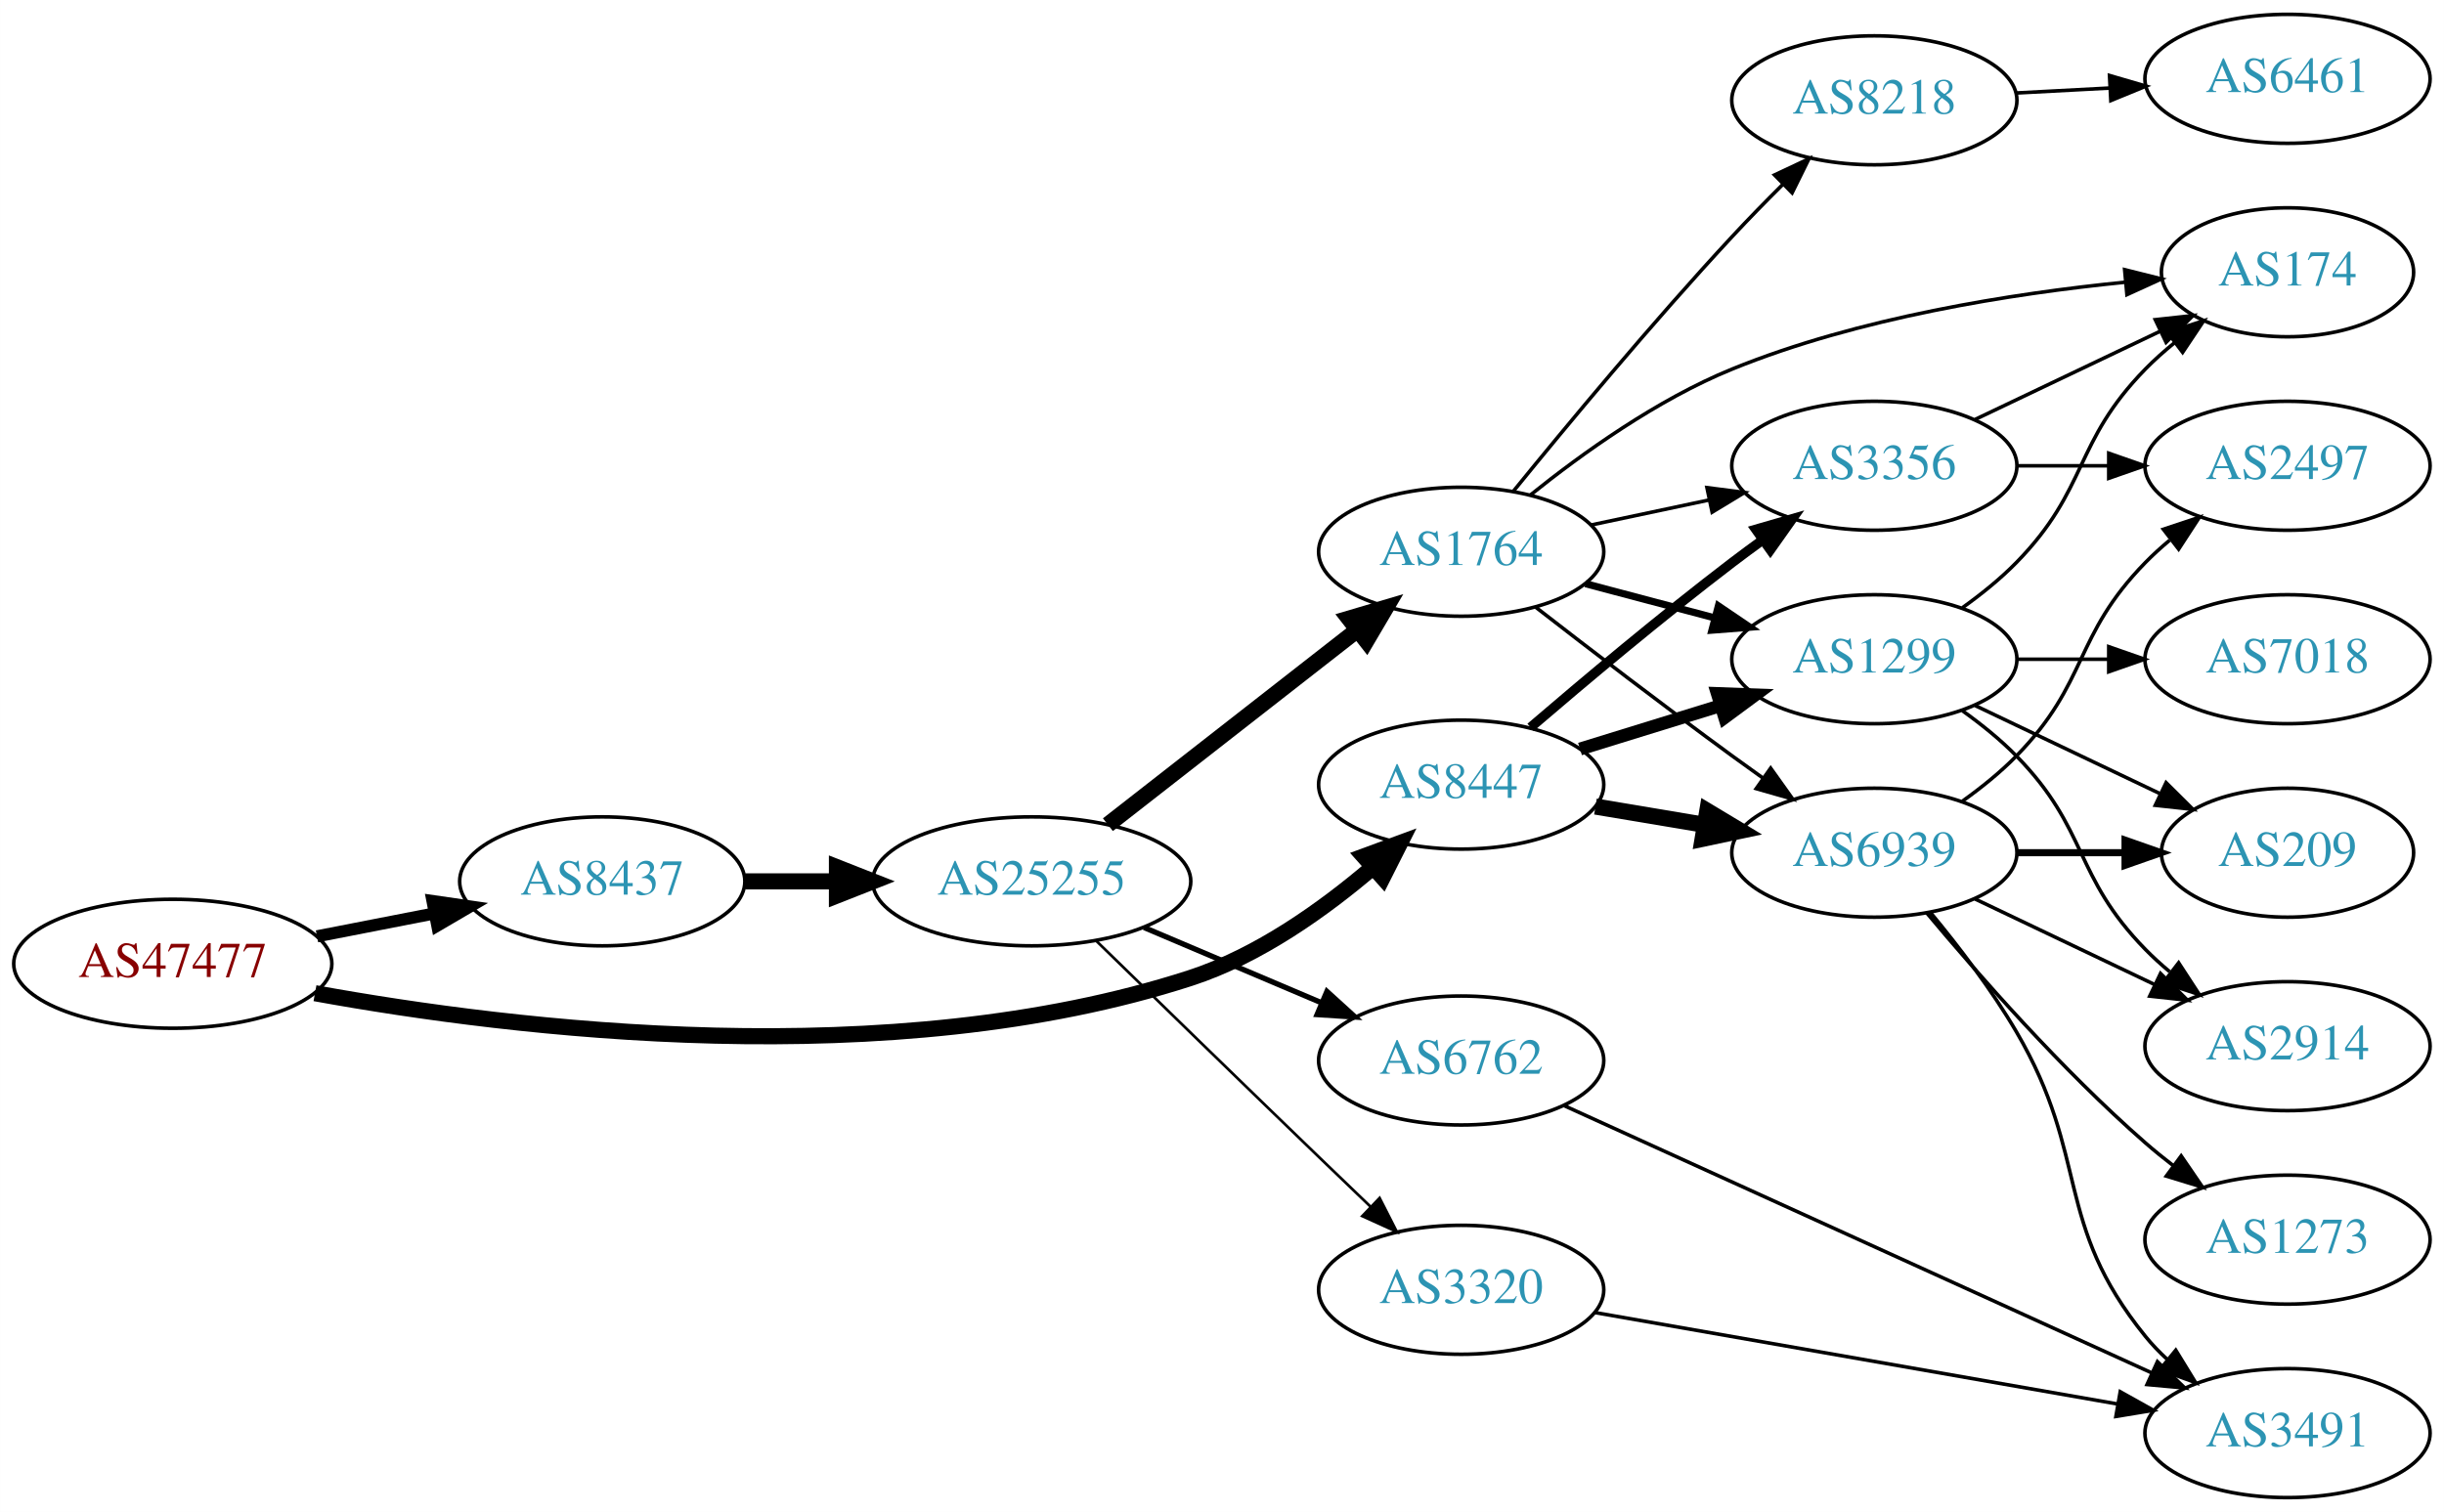
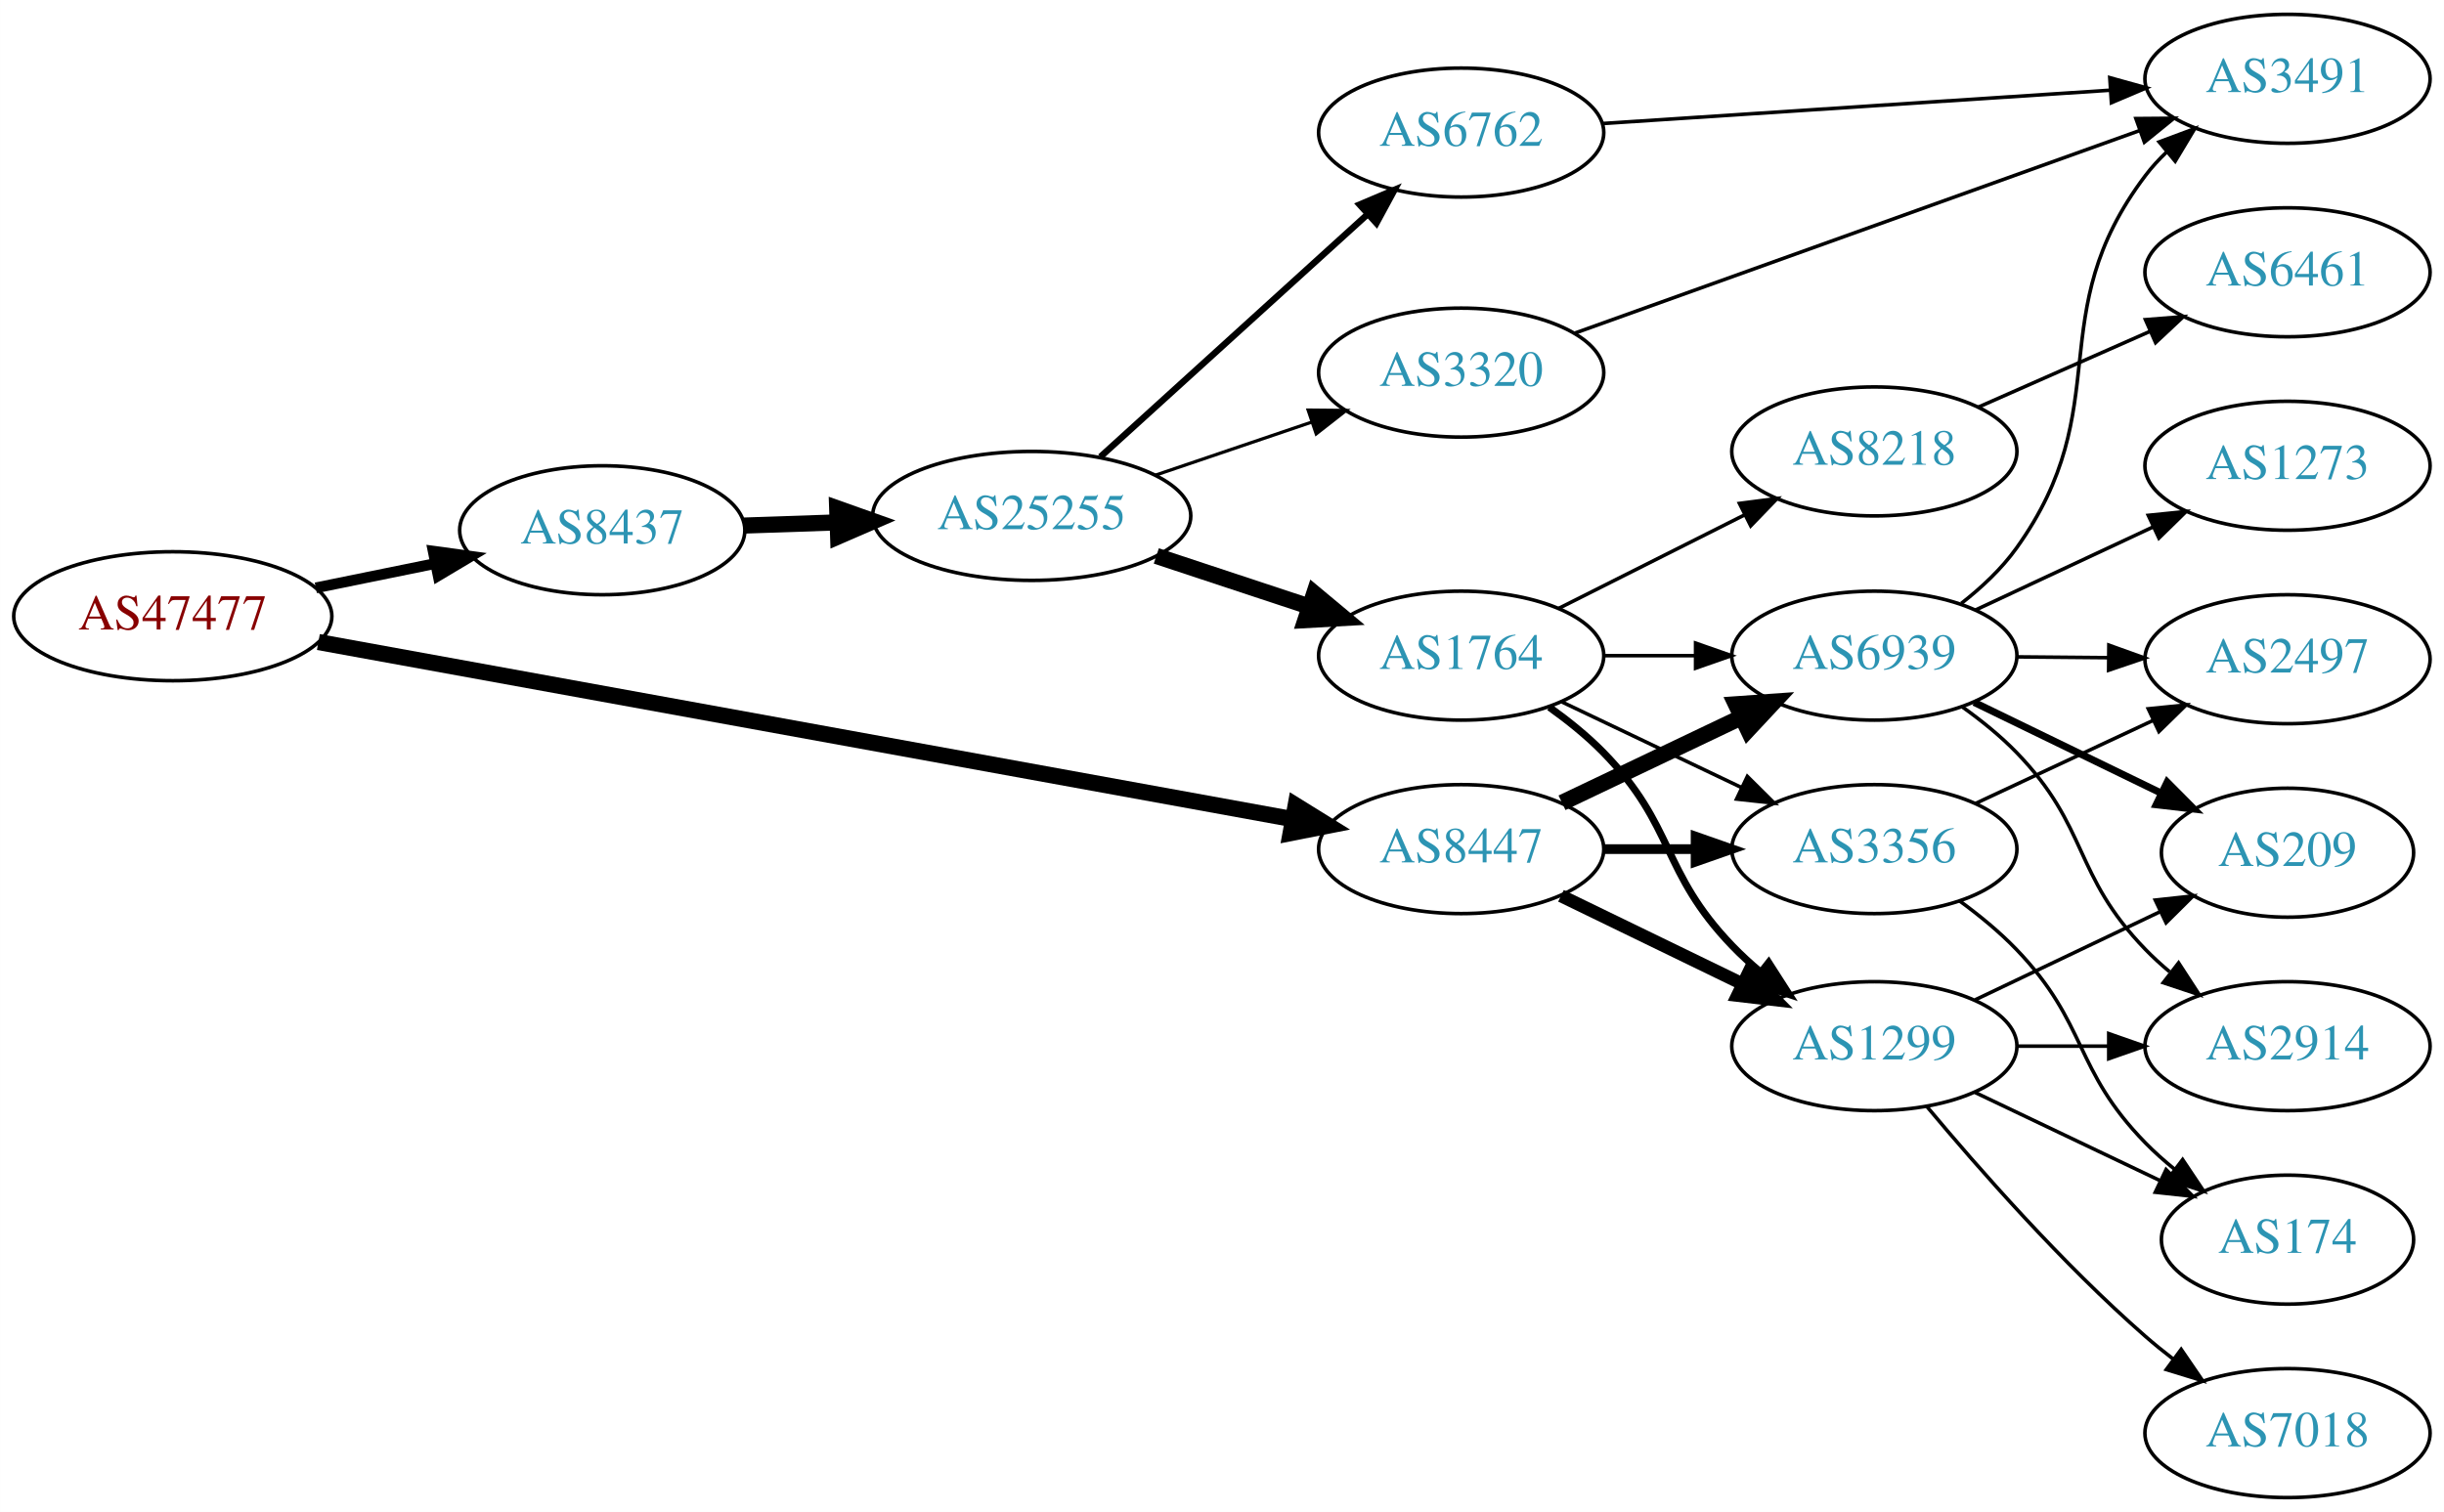
<svg xmlns="http://www.w3.org/2000/svg" xmlns:xlink="http://www.w3.org/1999/xlink" width="682pt" height="422pt" viewBox="0.00 0.00 681.96 422.00">
  <g id="graph0" class="graph" transform="scale(1 1) rotate(0) translate(4 418)">
    <polygon fill="white" stroke="none" points="-4,4 -4,-418 677.956,-418 677.956,4 -4,4" />
    <g id="node1" class="node">
      <g id="a_node1">
        <a xlink:href="/asn/47477" xlink:title="AS47477 ~ REWEA-AS [AT]">
-           <ellipse fill="#ffffff" stroke="black" cx="44.196" cy="-149" rx="44.393" ry="18" />
-           <text text-anchor="middle" x="44.196" y="-145.3" font-family="Times,serif" font-size="14.00" fill="#880000">AS47477</text>
+           <ellipse fill="#ffffff" stroke="black" cx="44.196" cy="-246" rx="44.393" ry="18" />
+           <text text-anchor="middle" x="44.196" y="-242.3" font-family="Times,serif" font-size="14.00" fill="#880000">AS47477</text>
        </a>
      </g>
    </g>
    <g id="node2" class="node">
      <g id="a_node2">
        <a xlink:href="/asn/8437" xlink:title="AS8437 ~ Hutchison Drei Austria GmbH [AT]">
-           <ellipse fill="#ffffff" stroke="black" cx="164.039" cy="-172" rx="39.794" ry="18" />
-           <text text-anchor="middle" x="164.039" y="-168.3" font-family="Times,serif" font-size="14.00" fill="#2c94b3">AS8437</text>
+           <ellipse fill="#ffffff" stroke="black" cx="164.039" cy="-270" rx="39.794" ry="18" />
+           <text text-anchor="middle" x="164.039" y="-266.3" font-family="Times,serif" font-size="14.00" fill="#2c94b3">AS8437</text>
        </a>
      </g>
    </g>
    <g id="edge1" class="edge">
-       <path fill="none" stroke="black" stroke-width="3.375" d="M84.436,-156.659C94.888,-158.699 106.274,-160.921 117.052,-163.025" />
-       <polygon fill="black" stroke="black" stroke-width="3.375" points="116.664,-166.515 127.149,-164.995 118.005,-159.644 116.664,-166.515" />
+       <path fill="none" stroke="black" stroke-width="3" d="M84.109,-253.925C94.785,-256.099 106.456,-258.476 117.47,-260.719" />
+       <polygon fill="black" stroke="black" stroke-width="3" points="116.855,-264.166 127.352,-262.732 118.252,-257.307 116.855,-264.166" />
    </g>
    <g id="node3" class="node">
      <g id="a_node3">
        <a xlink:href="/asn/8447" xlink:title="AS8447 ~ A1 Telekom Austria AG [AT]">
-           <ellipse fill="#ffffff" stroke="black" cx="403.724" cy="-199" rx="39.794" ry="18" />
-           <text text-anchor="middle" x="403.724" y="-195.3" font-family="Times,serif" font-size="14.00" fill="#2c94b3">AS8447</text>
+           <ellipse fill="#ffffff" stroke="black" cx="403.724" cy="-181" rx="39.794" ry="18" />
+           <text text-anchor="middle" x="403.724" y="-177.3" font-family="Times,serif" font-size="14.00" fill="#2c94b3">AS8447</text>
        </a>
      </g>
    </g>
    <g id="edge2" class="edge">
-       <path fill="none" stroke="black" stroke-width="4.5" d="M83.876,-140.782C139.458,-130.664 244.434,-117.918 328.077,-145 347.158,-151.178 365.456,-164.259 379.159,-175.999" />
-       <polygon fill="black" stroke="black" stroke-width="4.5" points="376.584,-178.978 386.668,-182.694 381.825,-173.1 376.584,-178.978" />
+       <path fill="none" stroke="black" stroke-width="4.5" d="M84.824,-238.796C151.54,-226.666 285.919,-202.236 356.702,-189.367" />
+       <polygon fill="black" stroke="black" stroke-width="4.5" points="357.534,-193.218 366.669,-187.555 356.126,-185.47 357.534,-193.218" />
    </g>
    <g id="node4" class="node">
      <g id="a_node4">
        <a xlink:href="/asn/25255" xlink:title="AS25255 ~ ==&gt; TELE2 AUSTRIA &lt;== [AT]">
-           <ellipse fill="#ffffff" stroke="black" cx="283.881" cy="-172" rx="44.393" ry="18" />
-           <text text-anchor="middle" x="283.881" y="-168.3" font-family="Times,serif" font-size="14.00" fill="#2c94b3">AS25255</text>
+           <ellipse fill="#ffffff" stroke="black" cx="283.881" cy="-274" rx="44.393" ry="18" />
+           <text text-anchor="middle" x="283.881" y="-270.3" font-family="Times,serif" font-size="14.00" fill="#2c94b3">AS25255</text>
        </a>
      </g>
    </g>
    <g id="edge3" class="edge">
-       <path fill="none" stroke="black" stroke-width="4.5" d="M203.951,-172C212.054,-172 220.729,-172 229.255,-172" />
-       <polygon fill="black" stroke="black" stroke-width="4.5" points="229.533,-175.938 239.533,-172 229.533,-168.063 229.533,-175.938" />
+       <path fill="none" stroke="black" stroke-width="4.5" d="M203.625,-271.31C211.923,-271.591 220.835,-271.894 229.58,-272.191" />
+       <polygon fill="black" stroke="black" stroke-width="4.5" points="229.594,-276.131 239.722,-272.535 229.862,-268.26 229.594,-276.131" />
+     </g>
+     <g id="node8" class="node">
+       <g id="a_node8">
+         <a xlink:href="/asn/1299" xlink:title="AS1299 ~ Telia Carrier [EU]">
+           <ellipse fill="#ffffff" stroke="black" cx="519.017" cy="-126" rx="39.794" ry="18" />
+           <text text-anchor="middle" x="519.017" y="-122.3" font-family="Times,serif" font-size="14.00" fill="#2c94b3">AS1299</text>
+         </a>
+       </g>
+     </g>
+     <g id="edge23" class="edge">
+       <path fill="none" stroke="black" stroke-width="3.6" d="M431.573,-167.966C446.669,-160.637 465.714,-151.391 482.082,-143.445" />
+       <polygon fill="black" stroke="black" stroke-width="3.6" points="483.893,-146.457 491.361,-138.941 480.836,-140.159 483.893,-146.457" />
    </g>
    <g id="node9" class="node">
      <g id="a_node9">
-         <a xlink:href="/asn/1299" xlink:title="AS1299 ~ Telia Carrier [EU]">
-           <ellipse fill="#ffffff" stroke="black" cx="519.017" cy="-234" rx="39.794" ry="18" />
-           <text text-anchor="middle" x="519.017" y="-230.3" font-family="Times,serif" font-size="14.00" fill="#2c94b3">AS1299</text>
+         <a xlink:href="/asn/6939" xlink:title="AS6939 ~ Hurricane Electric LLC [US]">
+           <ellipse fill="#ffffff" stroke="black" cx="519.017" cy="-235" rx="39.794" ry="18" />
+           <text text-anchor="middle" x="519.017" y="-231.3" font-family="Times,serif" font-size="14.00" fill="#2c94b3">AS6939</text>
        </a>
      </g>
    </g>
    <g id="edge24" class="edge">
-       <path fill="none" stroke="black" stroke-width="3.6" d="M436.886,-208.936C449.084,-212.705 463.159,-217.053 476.125,-221.058" />
-       <polygon fill="black" stroke="black" stroke-width="3.6" points="475.187,-224.431 485.774,-224.039 477.253,-217.743 475.187,-224.431" />
+       <path fill="none" stroke="black" stroke-width="4.5" d="M431.86,-193.934C446.854,-201.081 465.675,-210.052 481.898,-217.785" />
+       <polygon fill="black" stroke="black" stroke-width="4.5" points="480.38,-221.423 491.102,-222.171 483.769,-214.314 480.38,-221.423" />
    </g>
    <g id="node10" class="node">
      <g id="a_node10">
-         <a xlink:href="/asn/6939" xlink:title="AS6939 ~ Hurricane Electric LLC [US]">
-           <ellipse fill="#ffffff" stroke="black" cx="519.017" cy="-180" rx="39.794" ry="18" />
-           <text text-anchor="middle" x="519.017" y="-176.3" font-family="Times,serif" font-size="14.00" fill="#2c94b3">AS6939</text>
+         <a xlink:href="/asn/3356" xlink:title="AS3356 ~ Level 3 Parent, LLC [US]">
+           <ellipse fill="#ffffff" stroke="black" cx="519.017" cy="-181" rx="39.794" ry="18" />
+           <text text-anchor="middle" x="519.017" y="-177.3" font-family="Times,serif" font-size="14.00" fill="#2c94b3">AS3356</text>
        </a>
      </g>
    </g>
    <g id="edge25" class="edge">
-       <path fill="none" stroke="black" stroke-width="4.5" d="M441.194,-192.884C450.897,-191.256 461.508,-189.477 471.663,-187.774" />
-       <polygon fill="black" stroke="black" stroke-width="4.5" points="472.404,-191.642 481.615,-186.105 471.101,-183.876 472.404,-191.642" />
-     </g>
-     <g id="node11" class="node">
-       <g id="a_node11">
-         <a xlink:href="/asn/3356" xlink:title="AS3356 ~ Level 3 Parent, LLC [US]">
-           <ellipse fill="#ffffff" stroke="black" cx="519.017" cy="-288" rx="39.794" ry="18" />
-           <text text-anchor="middle" x="519.017" y="-284.3" font-family="Times,serif" font-size="14.00" fill="#2c94b3">AS3356</text>
-         </a>
-       </g>
-     </g>
-     <g id="edge26" class="edge">
-       <path fill="none" stroke="black" stroke-width="2.7" d="M423.088,-214.982C437.988,-227.77 459.678,-245.984 479.37,-261 482.122,-263.098 485.019,-265.24 487.938,-267.354" />
-       <polygon fill="black" stroke="black" stroke-width="2.7" points="485.945,-270.231 496.122,-273.176 490.003,-264.527 485.945,-270.231" />
+       <path fill="none" stroke="black" stroke-width="2.7" d="M443.396,-181C451.599,-181 460.363,-181 468.895,-181" />
+       <polygon fill="black" stroke="black" stroke-width="2.7" points="469.134,-184.5 479.134,-181 469.134,-177.5 469.134,-184.5" />
    </g>
    <g id="node5" class="node">
      <g id="a_node5">
        <a xlink:href="/asn/1764" xlink:title="AS1764 ~ NEXTLAYER-AS [AT]">
-           <ellipse fill="#ffffff" stroke="black" cx="403.724" cy="-264" rx="39.794" ry="18" />
-           <text text-anchor="middle" x="403.724" y="-260.3" font-family="Times,serif" font-size="14.00" fill="#2c94b3">AS1764</text>
+           <ellipse fill="#ffffff" stroke="black" cx="403.724" cy="-235" rx="39.794" ry="18" />
+           <text text-anchor="middle" x="403.724" y="-231.3" font-family="Times,serif" font-size="14.00" fill="#2c94b3">AS1764</text>
        </a>
      </g>
    </g>
    <g id="edge4" class="edge">
-       <path fill="none" stroke="black" stroke-width="4.5" d="M305.139,-187.815C324.31,-202.782 353.259,-225.383 374.651,-242.084" />
-       <polygon fill="black" stroke="black" stroke-width="4.5" points="372.425,-245.341 382.73,-248.391 377.271,-239.134 372.425,-245.341" />
+       <path fill="none" stroke="black" stroke-width="4.5" d="M318.65,-262.824C331.894,-258.441 347.226,-253.367 361.141,-248.762" />
+       <polygon fill="black" stroke="black" stroke-width="4.5" points="362.717,-252.388 370.973,-245.508 360.243,-244.912 362.717,-252.388" />
    </g>
    <g id="node6" class="node">
      <g id="a_node6">
        <a xlink:href="/asn/6762" xlink:title="AS6762 ~ TELECOM ITALIA SPARKLE S.p.A. [IT]">
-           <ellipse fill="#ffffff" stroke="black" cx="403.724" cy="-122" rx="39.794" ry="18" />
-           <text text-anchor="middle" x="403.724" y="-118.3" font-family="Times,serif" font-size="14.00" fill="#2c94b3">AS6762</text>
+           <ellipse fill="#ffffff" stroke="black" cx="403.724" cy="-381" rx="39.794" ry="18" />
+           <text text-anchor="middle" x="403.724" y="-377.3" font-family="Times,serif" font-size="14.00" fill="#2c94b3">AS6762</text>
        </a>
      </g>
    </g>
    <g id="edge5" class="edge">
-       <path fill="none" stroke="black" stroke-width="1.5" d="M315.229,-159.124C330.251,-152.75 348.542,-144.989 364.51,-138.214" />
-       <polygon fill="black" stroke="black" stroke-width="1.5" points="366.262,-141.272 374.101,-134.144 363.528,-134.828 366.262,-141.272" />
+       <path fill="none" stroke="black" stroke-width="1.8" d="M303.036,-290.484C323.018,-308.628 355.271,-337.913 377.656,-358.239" />
+       <polygon fill="black" stroke="black" stroke-width="1.8" points="375.37,-360.891 385.126,-365.022 380.076,-355.708 375.37,-360.891" />
    </g>
    <g id="node7" class="node">
      <g id="a_node7">
        <a xlink:href="/asn/3320" xlink:title="AS3320 ~ DTAG [DE]">
-           <ellipse fill="#ffffff" stroke="black" cx="403.724" cy="-58" rx="39.794" ry="18" />
-           <text text-anchor="middle" x="403.724" y="-54.3" font-family="Times,serif" font-size="14.00" fill="#2c94b3">AS3320</text>
+           <ellipse fill="#ffffff" stroke="black" cx="403.724" cy="-314" rx="39.794" ry="18" />
+           <text text-anchor="middle" x="403.724" y="-310.3" font-family="Times,serif" font-size="14.00" fill="#2c94b3">AS3320</text>
        </a>
      </g>
    </g>
    <g id="edge6" class="edge">
-       <path fill="none" stroke="black" stroke-width="0.75" d="M301.838,-155.44C317.849,-139.821 342.548,-115.771 364.077,-95 368.727,-90.514 373.704,-85.734 378.486,-81.15" />
-       <polygon fill="black" stroke="black" stroke-width="0.75" points="380.963,-83.625 385.766,-74.181 376.122,-78.568 380.963,-83.625" />
-     </g>
-     <g id="node8" class="node">
-       <g id="a_node8">
+       <path fill="none" stroke="black" stroke-width="0.9" d="M318.335,-285.355C331.936,-289.972 347.778,-295.349 362.039,-300.19" />
+       <polygon fill="black" stroke="black" stroke-width="0.9" points="361.018,-303.54 371.613,-303.44 363.268,-296.911 361.018,-303.54" />
+     </g>
+     <g id="edge7" class="edge">
+       <path fill="none" stroke="black" stroke-width="2" d="M428.318,-220.611C433.574,-216.852 438.906,-212.563 443.37,-208 463.543,-187.383 459.376,-174.79 479.37,-154 481.799,-151.475 484.479,-149.02 487.262,-146.682" />
+       <polygon fill="black" stroke="black" stroke-width="2" points="489.53,-149.352 495.253,-140.435 485.218,-143.837 489.53,-149.352" />
+     </g>
+     <g id="edge8" class="edge">
+       <path fill="none" stroke="black" d="M443.396,-235C451.599,-235 460.363,-235 468.895,-235" />
+       <polygon fill="black" stroke="black" points="469.134,-238.5 479.134,-235 469.134,-231.5 469.134,-238.5" />
+     </g>
+     <g id="edge9" class="edge">
+       <path fill="none" stroke="black" d="M431.86,-222.066C446.854,-214.919 465.675,-205.948 481.898,-198.215" />
+       <polygon fill="black" stroke="black" points="483.581,-201.291 491.102,-193.829 480.569,-194.972 483.581,-201.291" />
+     </g>
+     <g id="node11" class="node">
+       <g id="a_node11">
        <a xlink:href="/asn/8218" xlink:title="AS8218 ~ legacy Neotelecoms [FR]">
-           <ellipse fill="#ffffff" stroke="black" cx="519.017" cy="-390" rx="39.794" ry="18" />
-           <text text-anchor="middle" x="519.017" y="-386.3" font-family="Times,serif" font-size="14.00" fill="#2c94b3">AS8218</text>
-         </a>
-       </g>
-     </g>
-     <g id="edge7" class="edge">
-       <path fill="none" stroke="black" d="M418.32,-280.931C432.958,-298.942 457.143,-328.077 479.37,-352 483.825,-356.795 488.713,-361.79 493.469,-366.522" />
-       <polygon fill="black" stroke="black" points="491.166,-369.166 500.753,-373.676 496.071,-364.172 491.166,-369.166" />
-     </g>
-     <g id="edge8" class="edge">
-       <path fill="none" stroke="black" stroke-width="2" d="M438.409,-255.08C449.721,-252.085 462.505,-248.7 474.464,-245.533" />
-       <polygon fill="black" stroke="black" stroke-width="2" points="475.495,-248.88 484.266,-242.937 473.703,-242.114 475.495,-248.88" />
-     </g>
-     <g id="edge9" class="edge">
-       <path fill="none" stroke="black" d="M424.511,-248.527C439.457,-236.929 460.543,-220.756 479.37,-207 482.165,-204.958 485.09,-202.855 488.027,-200.765" />
-       <polygon fill="black" stroke="black" points="490.08,-203.6 496.236,-194.977 486.046,-197.879 490.08,-203.6" />
+           <ellipse fill="#ffffff" stroke="black" cx="519.017" cy="-292" rx="39.794" ry="18" />
+           <text text-anchor="middle" x="519.017" y="-288.3" font-family="Times,serif" font-size="14.00" fill="#2c94b3">AS8218</text>
+         </a>
+       </g>
    </g>
    <g id="edge10" class="edge">
-       <path fill="none" stroke="black" d="M439.949,-271.462C450.393,-273.675 461.976,-276.128 472.953,-278.454" />
-       <polygon fill="black" stroke="black" points="472.305,-281.894 482.813,-280.542 473.755,-275.046 472.305,-281.894" />
+       <path fill="none" stroke="black" d="M431,-248.22C446.443,-255.99 466.162,-265.911 482.922,-274.343" />
+       <polygon fill="black" stroke="black" points="481.377,-277.484 491.883,-278.851 484.523,-271.23 481.377,-277.484" />
+     </g>
+     <g id="node16" class="node">
+       <g id="a_node16">
+         <a xlink:href="/asn/3491" xlink:title="AS3491 ~ PCCW Global, Inc. [US]">
+           <ellipse fill="#ffffff" stroke="black" cx="634.31" cy="-396" rx="39.794" ry="18" />
+           <text text-anchor="middle" x="634.31" y="-392.3" font-family="Times,serif" font-size="14.00" fill="#2c94b3">AS3491</text>
+         </a>
+       </g>
+     </g>
+     <g id="edge16" class="edge">
+       <path fill="none" stroke="black" d="M442.984,-383.511C481.965,-386.069 542.543,-390.044 584.854,-392.82" />
+       <polygon fill="black" stroke="black" points="584.717,-396.319 594.925,-393.481 585.175,-389.334 584.717,-396.319" />
+     </g>
+     <g id="edge18" class="edge">
+       <path fill="none" stroke="black" d="M435.552,-325.059C476.31,-339.68 548.206,-365.471 593.167,-381.6" />
+       <polygon fill="black" stroke="black" points="592.011,-384.903 602.606,-384.986 594.375,-378.315 592.011,-384.903" />
    </g>
    <g id="node12" class="node">
      <g id="a_node12">
-         <a xlink:href="/asn/174" xlink:title="AS174 ~ Cogent Communications [US]">
-           <ellipse fill="#ffffff" stroke="black" cx="634.31" cy="-342" rx="35.194" ry="18" />
-           <text text-anchor="middle" x="634.31" y="-338.3" font-family="Times,serif" font-size="14.00" fill="#2c94b3">AS174</text>
-         </a>
-       </g>
-     </g>
-     <g id="edge11" class="edge">
-       <path fill="none" stroke="black" d="M423.065,-279.852C437.434,-291.409 458.436,-306.48 479.37,-315 514.594,-329.335 557.391,-336.067 588.91,-339.224" />
-       <polygon fill="black" stroke="black" points="588.862,-342.734 599.14,-340.163 589.502,-335.763 588.862,-342.734" />
-     </g>
-     <g id="node17" class="node">
-       <g id="a_node17">
-         <a xlink:href="/asn/3491" xlink:title="AS3491 ~ PCCW Global, Inc. [US]">
-           <ellipse fill="#ffffff" stroke="black" cx="634.31" cy="-18" rx="39.794" ry="18" />
-           <text text-anchor="middle" x="634.31" y="-14.3" font-family="Times,serif" font-size="14.00" fill="#2c94b3">AS3491</text>
-         </a>
-       </g>
-     </g>
-     <g id="edge23" class="edge">
-       <path fill="none" stroke="black" d="M432.256,-109.487C463.057,-95.486 514.439,-72.127 558.663,-52 570.936,-46.415 584.342,-40.31 596.364,-34.834" />
-       <polygon fill="black" stroke="black" points="598.012,-37.929 605.661,-30.599 595.11,-31.559 598.012,-37.929" />
-     </g>
-     <g id="edge22" class="edge">
-       <path fill="none" stroke="black" d="M440.944,-51.662C480.453,-44.748 543.804,-33.663 586.924,-26.117" />
-       <polygon fill="black" stroke="black" points="587.634,-29.546 596.881,-24.375 586.428,-22.651 587.634,-29.546" />
-     </g>
-     <g id="node13" class="node">
-       <g id="a_node13">
-         <a xlink:href="/asn/6461" xlink:title="AS6461 ~ Zayo Bandwidth [US]">
-           <ellipse fill="#ffffff" stroke="black" cx="634.31" cy="-396" rx="39.794" ry="18" />
-           <text text-anchor="middle" x="634.31" y="-392.3" font-family="Times,serif" font-size="14.00" fill="#2c94b3">AS6461</text>
-         </a>
-       </g>
-     </g>
-     <g id="edge12" class="edge">
-       <path fill="none" stroke="black" d="M558.689,-392.048C567.074,-392.492 576.046,-392.967 584.757,-393.429" />
-       <polygon fill="black" stroke="black" points="584.641,-396.927 594.812,-393.961 585.011,-389.937 584.641,-396.927" />
-     </g>
-     <g id="edge16" class="edge">
-       <path fill="none" stroke="black" d="M543.611,-248.389C548.867,-252.148 554.198,-256.437 558.663,-261 578.836,-281.617 574.491,-294.383 594.663,-315 597.142,-317.534 599.889,-319.983 602.741,-322.304" />
-       <polygon fill="black" stroke="black" points="600.833,-325.248 610.927,-328.468 605.044,-319.657 600.833,-325.248" />
-     </g>
-     <g id="node14" class="node">
-       <g id="a_node14">
        <a xlink:href="/asn/209" xlink:title="AS209 ~ CenturyLink Communications, LLC [US]">
          <ellipse fill="#ffffff" stroke="black" cx="634.31" cy="-180" rx="35.194" ry="18" />
          <text text-anchor="middle" x="634.31" y="-176.3" font-family="Times,serif" font-size="14.00" fill="#2c94b3">AS209</text>
        </a>
      </g>
    </g>
-     <g id="edge13" class="edge">
-       <path fill="none" stroke="black" d="M547.153,-221.066C562.585,-213.71 582.07,-204.423 598.606,-196.541" />
-       <polygon fill="black" stroke="black" points="600.426,-199.551 607.947,-192.089 597.414,-193.232 600.426,-199.551" />
-     </g>
-     <g id="node15" class="node">
-       <g id="a_node15">
-         <a xlink:href="/asn/7018" xlink:title="AS7018 ~ AT&amp;T Services, Inc. [US]">
-           <ellipse fill="#ffffff" stroke="black" cx="634.31" cy="-234" rx="39.794" ry="18" />
-           <text text-anchor="middle" x="634.31" y="-230.3" font-family="Times,serif" font-size="14.00" fill="#2c94b3">AS7018</text>
-         </a>
-       </g>
-     </g>
-     <g id="edge14" class="edge">
-       <path fill="none" stroke="black" d="M558.689,-234C566.892,-234 575.656,-234 584.188,-234" />
-       <polygon fill="black" stroke="black" points="584.427,-237.5 594.427,-234 584.427,-230.5 584.427,-237.5" />
-     </g>
-     <g id="node16" class="node">
-       <g id="a_node16">
+     <g id="edge19" class="edge">
+       <path fill="none" stroke="black" d="M547.153,-138.934C562.585,-146.29 582.07,-155.577 598.606,-163.459" />
+       <polygon fill="black" stroke="black" points="597.414,-166.768 607.947,-167.911 600.426,-160.449 597.414,-166.768" />
+     </g>
+     <g id="node14" class="node">
+       <g id="a_node14">
        <a xlink:href="/asn/2914" xlink:title="AS2914 ~ NTT America, Inc. [US]">
          <ellipse fill="#ffffff" stroke="black" cx="634.31" cy="-126" rx="39.794" ry="18" />
          <text text-anchor="middle" x="634.31" y="-122.3" font-family="Times,serif" font-size="14.00" fill="#2c94b3">AS2914</text>
        </a>
      </g>
    </g>
-     <g id="edge15" class="edge">
-       <path fill="none" stroke="black" d="M543.611,-219.611C548.867,-215.852 554.198,-211.563 558.663,-207 578.836,-186.383 574.491,-173.617 594.663,-153 596.756,-150.861 599.039,-148.782 601.416,-146.79" />
-       <polygon fill="black" stroke="black" points="603.934,-149.268 609.716,-140.389 599.66,-143.725 603.934,-149.268" />
-     </g>
-     <g id="edge17" class="edge">
-       <path fill="none" stroke="black" stroke-width="2" d="M558.689,-180C568.394,-180 578.885,-180 588.848,-180" />
-       <polygon fill="black" stroke="black" stroke-width="2" points="588.984,-183.5 598.984,-180 588.984,-176.5 588.984,-183.5" />
-     </g>
    <g id="edge20" class="edge">
-       <path fill="none" stroke="black" d="M547.153,-167.066C562.147,-159.919 580.968,-150.948 597.191,-143.215" />
-       <polygon fill="black" stroke="black" points="598.874,-146.291 606.395,-138.829 595.862,-139.972 598.874,-146.291" />
-     </g>
-     <g id="edge18" class="edge">
-       <path fill="none" stroke="black" d="M534.766,-163.195C542.512,-153.841 551.794,-141.743 558.663,-130 579.379,-94.588 568.84,-76.88 594.663,-45 596.498,-42.734 598.571,-40.576 600.78,-38.54" />
-       <polygon fill="black" stroke="black" points="603.131,-41.139 608.666,-32.105 598.705,-35.715 603.131,-41.139" />
+       <path fill="none" stroke="black" d="M558.689,-126C566.892,-126 575.656,-126 584.188,-126" />
+       <polygon fill="black" stroke="black" points="584.427,-129.5 594.427,-126 584.427,-122.5 584.427,-129.5" />
    </g>
    <g id="node18" class="node">
      <g id="a_node18">
-         <a xlink:href="/asn/1273" xlink:title="AS1273 ~ Vodafone Group PLC [EU]">
-           <ellipse fill="#ffffff" stroke="black" cx="634.31" cy="-72" rx="39.794" ry="18" />
-           <text text-anchor="middle" x="634.31" y="-68.3" font-family="Times,serif" font-size="14.00" fill="#2c94b3">AS1273</text>
-         </a>
-       </g>
-     </g>
-     <g id="edge19" class="edge">
-       <path fill="none" stroke="black" d="M533.647,-163.183C547.929,-146.071 571.476,-119.255 594.663,-99 597.129,-96.846 599.767,-94.706 602.465,-92.628" />
-       <polygon fill="black" stroke="black" points="604.638,-95.375 610.619,-86.63 600.49,-89.736 604.638,-95.375" />
+         <a xlink:href="/asn/174" xlink:title="AS174 ~ Cogent Communications [US]">
+           <ellipse fill="#ffffff" stroke="black" cx="634.31" cy="-72" rx="35.194" ry="18" />
+           <text text-anchor="middle" x="634.31" y="-68.3" font-family="Times,serif" font-size="14.00" fill="#2c94b3">AS174</text>
+         </a>
+       </g>
+     </g>
+     <g id="edge21" class="edge">
+       <path fill="none" stroke="black" d="M547.153,-113.066C562.585,-105.71 582.07,-96.423 598.606,-88.541" />
+       <polygon fill="black" stroke="black" points="600.426,-91.551 607.947,-84.089 597.414,-85.232 600.426,-91.551" />
    </g>
    <g id="node19" class="node">
      <g id="a_node19">
+         <a xlink:href="/asn/7018" xlink:title="AS7018 ~ AT&amp;T Services, Inc. [US]">
+           <ellipse fill="#ffffff" stroke="black" cx="634.31" cy="-18" rx="39.794" ry="18" />
+           <text text-anchor="middle" x="634.31" y="-14.3" font-family="Times,serif" font-size="14.00" fill="#2c94b3">AS7018</text>
+         </a>
+       </g>
+     </g>
+     <g id="edge22" class="edge">
+       <path fill="none" stroke="black" d="M533.647,-109.183C547.929,-92.071 571.476,-65.255 594.663,-45 597.129,-42.846 599.767,-40.706 602.465,-38.628" />
+       <polygon fill="black" stroke="black" points="604.638,-41.375 610.619,-32.63 600.49,-35.736 604.638,-41.375" />
+     </g>
+     <g id="edge11" class="edge">
+       <path fill="none" stroke="black" stroke-width="2" d="M546.866,-221.966C562.4,-214.424 582.114,-204.854 598.792,-196.757" />
+       <polygon fill="black" stroke="black" stroke-width="2" points="600.738,-199.703 608.206,-192.187 597.681,-193.406 600.738,-199.703" />
+     </g>
+     <g id="node13" class="node">
+       <g id="a_node13">
+         <a xlink:href="/asn/1273" xlink:title="AS1273 ~ Vodafone Group PLC [EU]">
+           <ellipse fill="#ffffff" stroke="black" cx="634.31" cy="-288" rx="39.794" ry="18" />
+           <text text-anchor="middle" x="634.31" y="-284.3" font-family="Times,serif" font-size="14.00" fill="#2c94b3">AS1273</text>
+         </a>
+       </g>
+     </g>
+     <g id="edge12" class="edge">
+       <path fill="none" stroke="black" d="M547.153,-247.695C562.038,-254.658 580.694,-263.385 596.836,-270.937" />
+       <polygon fill="black" stroke="black" points="595.461,-274.158 606.002,-275.225 598.427,-267.817 595.461,-274.158" />
+     </g>
+     <g id="edge13" class="edge">
+       <path fill="none" stroke="black" d="M543.639,-220.638C548.894,-216.878 554.218,-212.582 558.663,-208 579.007,-187.032 574.32,-173.968 594.663,-153 596.747,-150.852 599.024,-148.767 601.396,-146.771" />
+       <polygon fill="black" stroke="black" points="603.916,-149.247 609.688,-140.362 599.635,-143.708 603.916,-149.247" />
+     </g>
+     <g id="node15" class="node">
+       <g id="a_node15">
        <a xlink:href="/asn/2497" xlink:title="AS2497 ~ Internet Initiative Japan Inc. [JP]">
-           <ellipse fill="#ffffff" stroke="black" cx="634.31" cy="-288" rx="39.794" ry="18" />
-           <text text-anchor="middle" x="634.31" y="-284.3" font-family="Times,serif" font-size="14.00" fill="#2c94b3">AS2497</text>
-         </a>
-       </g>
-     </g>
-     <g id="edge21" class="edge">
-       <path fill="none" stroke="black" d="M543.611,-194.389C548.867,-198.148 554.198,-202.437 558.663,-207 578.836,-227.617 574.491,-240.383 594.663,-261 596.756,-263.139 599.039,-265.218 601.416,-267.21" />
-       <polygon fill="black" stroke="black" points="599.66,-270.275 609.716,-273.611 603.934,-264.732 599.66,-270.275" />
-     </g>
-     <g id="edge28" class="edge">
-       <path fill="none" stroke="black" d="M547.153,-300.934C562.585,-308.29 582.07,-317.577 598.606,-325.459" />
-       <polygon fill="black" stroke="black" points="597.414,-328.768 607.947,-329.911 600.426,-322.449 597.414,-328.768" />
+           <ellipse fill="#ffffff" stroke="black" cx="634.31" cy="-234" rx="39.794" ry="18" />
+           <text text-anchor="middle" x="634.31" y="-230.3" font-family="Times,serif" font-size="14.00" fill="#2c94b3">AS2497</text>
+         </a>
+       </g>
+     </g>
+     <g id="edge14" class="edge">
+       <path fill="none" stroke="black" d="M558.689,-234.659C566.892,-234.586 575.656,-234.509 584.188,-234.434" />
+       <polygon fill="black" stroke="black" points="584.459,-237.931 594.427,-234.343 584.397,-230.932 584.459,-237.931" />
+     </g>
+     <g id="edge15" class="edge">
+       <path fill="none" stroke="black" d="M543.282,-249.577C548.916,-253.978 554.506,-259.201 558.663,-265 587.162,-304.753 565.174,-329.976 594.663,-369 596.421,-371.326 598.438,-373.528 600.608,-375.595" />
+       <polygon fill="black" stroke="black" points="598.493,-378.388 608.421,-382.087 602.967,-373.004 598.493,-378.388" />
+     </g>
+     <g id="edge26" class="edge">
+       <path fill="none" stroke="black" d="M547.153,-193.695C562.038,-200.658 580.694,-209.385 596.836,-216.937" />
+       <polygon fill="black" stroke="black" points="595.461,-220.158 606.002,-221.225 598.427,-213.817 595.461,-220.158" />
    </g>
    <g id="edge27" class="edge">
-       <path fill="none" stroke="black" d="M558.689,-288C566.892,-288 575.656,-288 584.188,-288" />
-       <polygon fill="black" stroke="black" points="584.427,-291.5 594.427,-288 584.427,-284.5 584.427,-291.5" />
+       <path fill="none" stroke="black" d="M542.781,-166.565C548.296,-162.529 553.954,-157.897 558.663,-153 578.658,-132.21 574.491,-119.617 594.663,-99 597.142,-96.466 599.889,-94.017 602.741,-91.696" />
+       <polygon fill="black" stroke="black" points="605.044,-94.343 610.927,-85.532 600.833,-88.752 605.044,-94.343" />
+     </g>
+     <g id="node17" class="node">
+       <g id="a_node17">
+         <a xlink:href="/asn/6461" xlink:title="AS6461 ~ Zayo Bandwidth [US]">
+           <ellipse fill="#ffffff" stroke="black" cx="634.31" cy="-342" rx="39.794" ry="18" />
+           <text text-anchor="middle" x="634.31" y="-338.3" font-family="Times,serif" font-size="14.00" fill="#2c94b3">AS6461</text>
+         </a>
+       </g>
+     </g>
+     <g id="edge17" class="edge">
+       <path fill="none" stroke="black" d="M548.022,-304.36C562.456,-310.73 580.257,-318.586 595.856,-325.47" />
+       <polygon fill="black" stroke="black" points="594.672,-328.774 605.234,-329.609 597.499,-322.37 594.672,-328.774" />
    </g>
  </g>
</svg>
